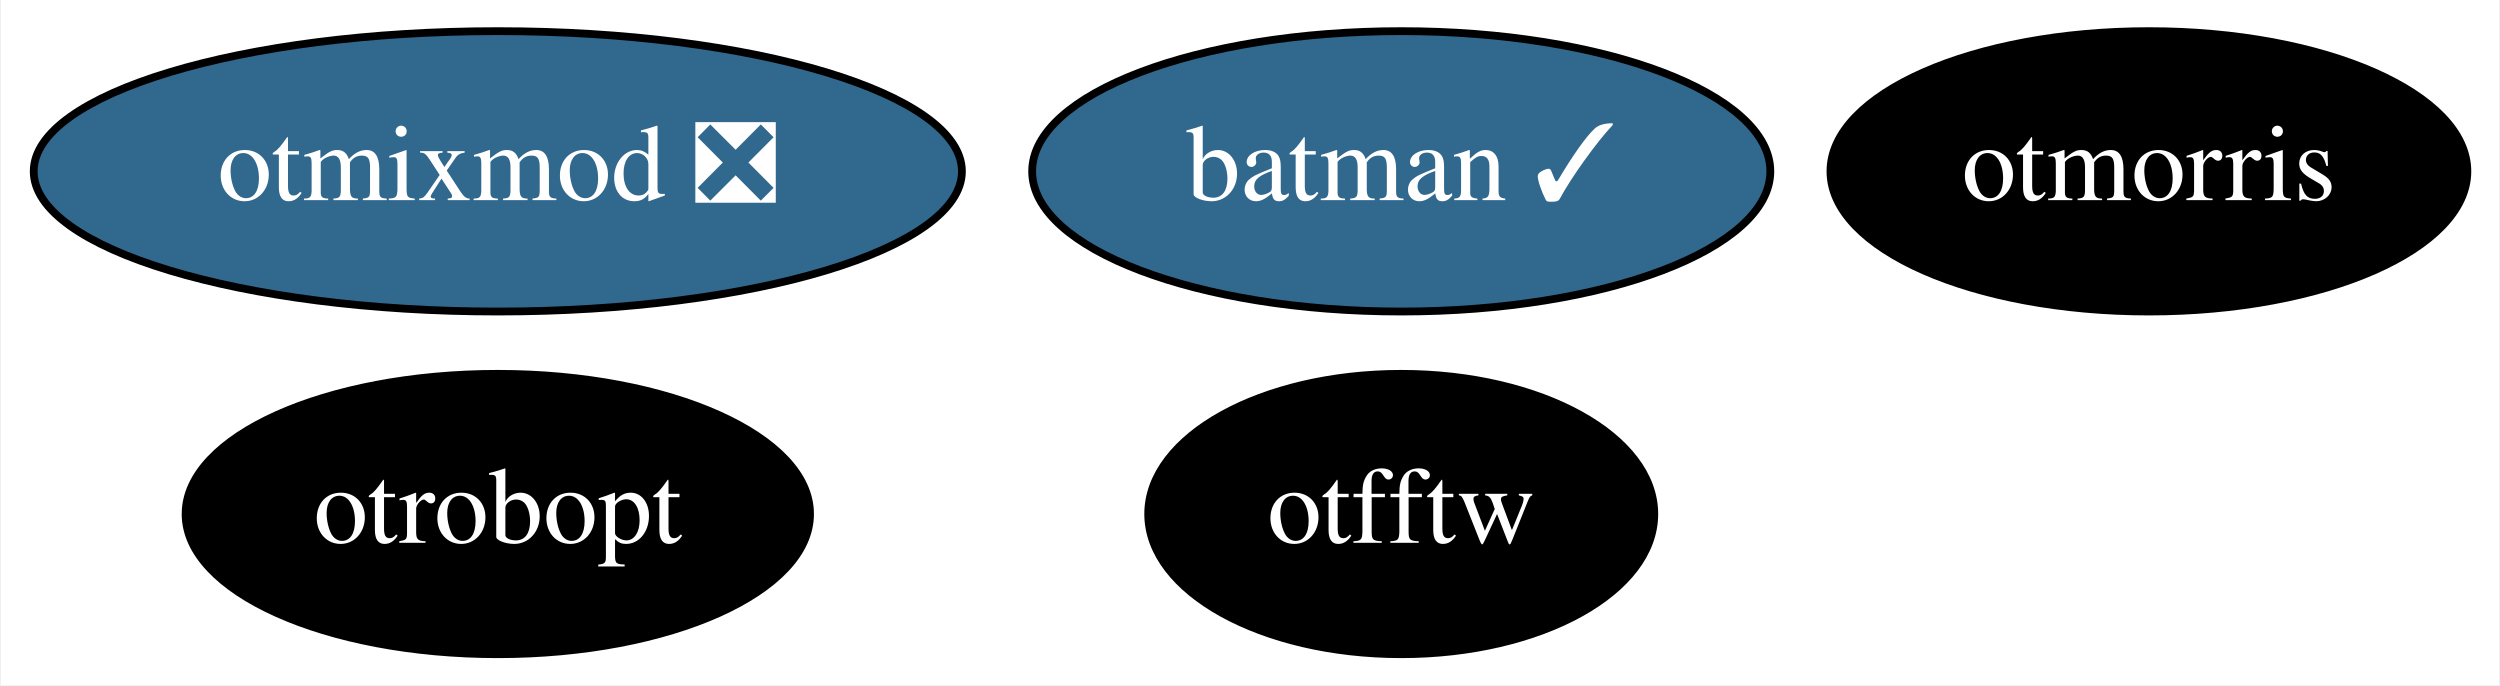
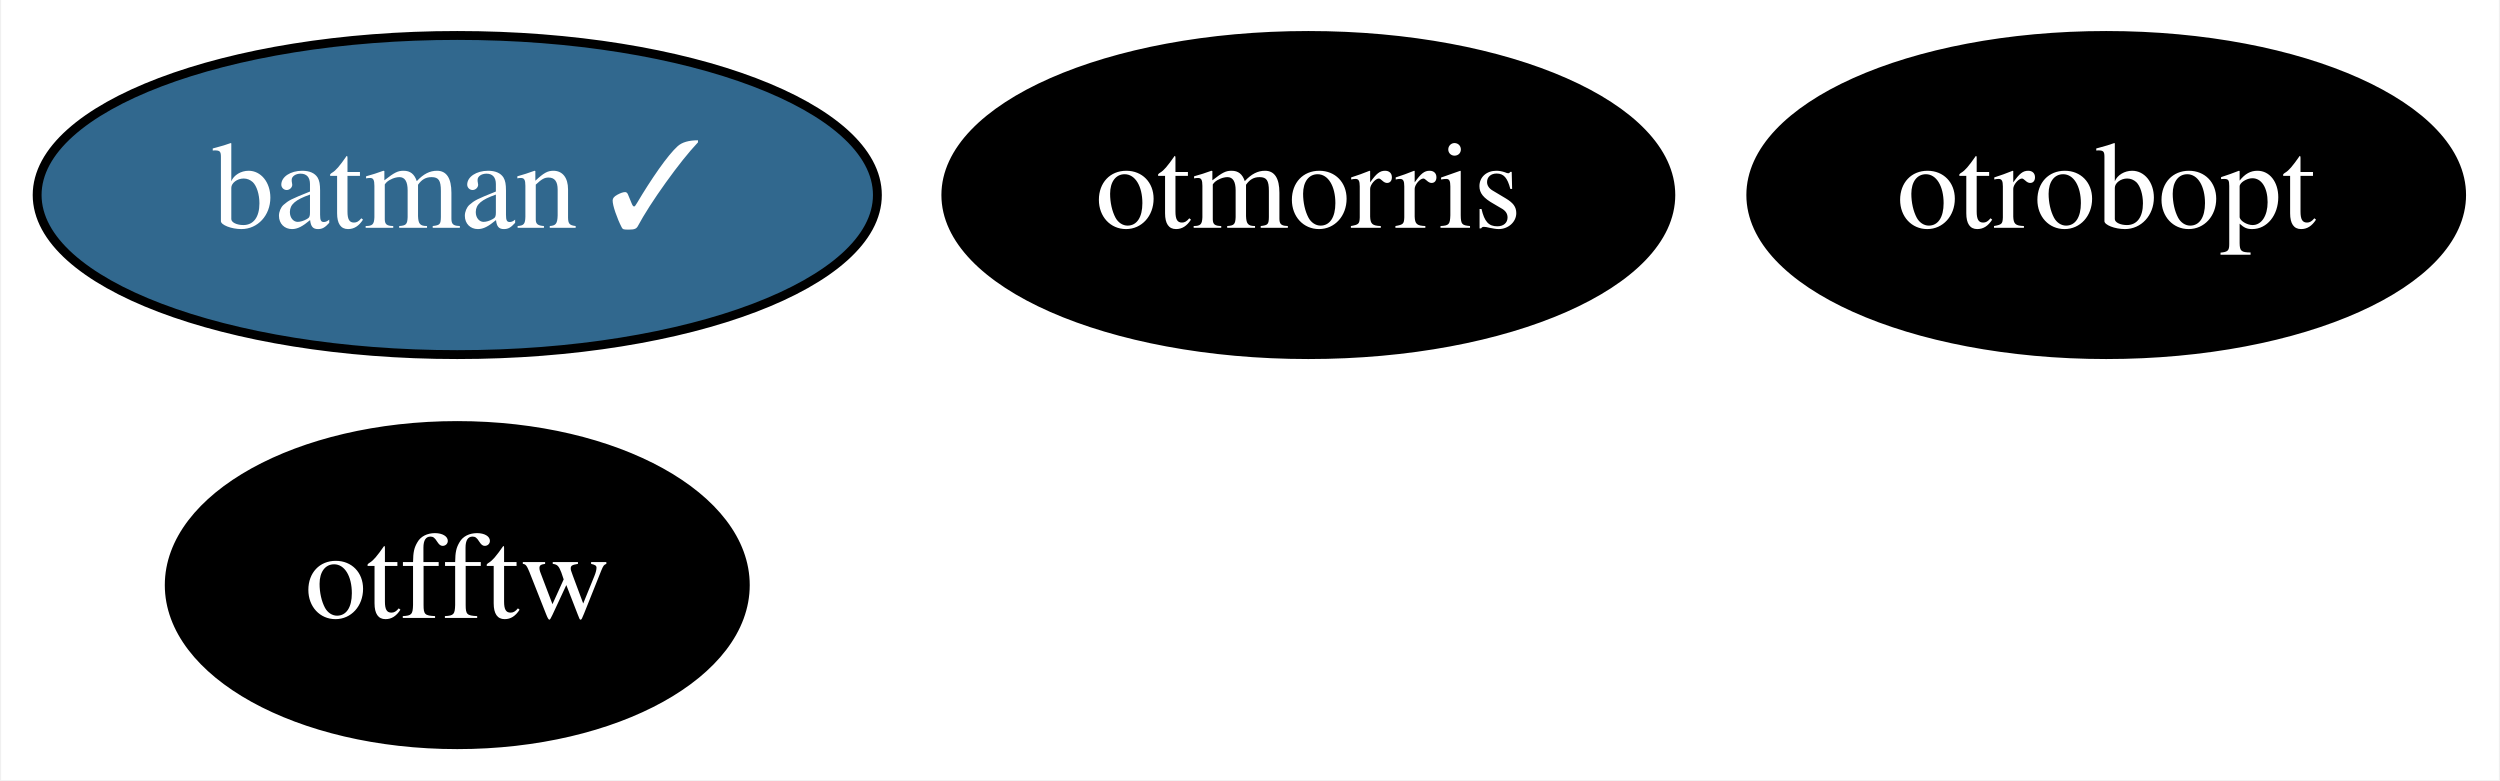
- <svg xmlns="http://www.w3.org/2000/svg" xmlns:xlink="http://www.w3.org/1999/xlink" width="321pt" height="88pt" viewBox="0.00 0.00 320.74 88.00">
+ <svg xmlns="http://www.w3.org/2000/svg" xmlns:xlink="http://www.w3.org/1999/xlink" width="282pt" height="88pt" viewBox="0.00 0.00 281.74 88.00">
  <g id="graph0" class="graph" transform="scale(1 1) rotate(0) translate(4 84)">
-     <polygon fill="white" stroke="transparent" points="-4,4 -4,-84 316.74,-84 316.74,4 -4,4" />
+     <polygon fill="white" stroke="transparent" points="-4,4 -4,-84 277.74,-84 277.74,4 -4,4" />
    <g id="node1" class="node">
      <g id="a_node1">
        <a xlink:href="https://github.com/conda-forge/batman-feedstock/pull/22" xlink:title="batman ✓">
-           <ellipse fill="#31688e" stroke="black" cx="175.79" cy="-62" rx="47.39" ry="18" />
-           <text text-anchor="middle" x="175.79" y="-58.3" font-family="Times,serif" font-size="14.00" fill="white">batman ✓</text>
+           <ellipse fill="#31688e" stroke="black" cx="47.45" cy="-62" rx="47.39" ry="18" />
+           <text text-anchor="middle" x="47.45" y="-58.3" font-family="Times,serif" font-size="14.00" fill="white">batman ✓</text>
        </a>
      </g>
    </g>
    <g id="node2" class="node">
      <g id="a_node2">
        <a xlink:href="https://github.com/conda-forge/otfftw-feedstock" xlink:title="otfftw">
-           <ellipse fill="#000000" stroke="black" cx="175.79" cy="-18" rx="32.49" ry="18" />
-           <text text-anchor="middle" x="175.79" y="-14.3" font-family="Times,serif" font-size="14.00" fill="white">otfftw</text>
+           <ellipse fill="#000000" stroke="black" cx="47.45" cy="-18" rx="32.49" ry="18" />
+           <text text-anchor="middle" x="47.45" y="-14.3" font-family="Times,serif" font-size="14.00" fill="white">otfftw</text>
        </a>
      </g>
    </g>
    <g id="node3" class="node">
      <g id="a_node3">
-         <a xlink:href="https://github.com/conda-forge/otmixmod-feedstock/pull/20" xlink:title="otmixmod ❎">
-           <ellipse fill="#31688e" stroke="black" cx="59.79" cy="-62" rx="59.59" ry="18" />
-           <text text-anchor="middle" x="59.79" y="-58.3" font-family="Times,serif" font-size="14.00" fill="white">otmixmod ❎</text>
+         <a xlink:href="https://github.com/conda-forge/otmorris-feedstock" xlink:title="otmorris">
+           <ellipse fill="#000000" stroke="black" cx="143.45" cy="-62" rx="40.89" ry="18" />
+           <text text-anchor="middle" x="143.45" y="-58.3" font-family="Times,serif" font-size="14.00" fill="white">otmorris</text>
        </a>
      </g>
    </g>
    <g id="node4" class="node">
      <g id="a_node4">
-         <a xlink:href="https://github.com/conda-forge/otmorris-feedstock" xlink:title="otmorris">
-           <ellipse fill="#000000" stroke="black" cx="271.79" cy="-62" rx="40.89" ry="18" />
-           <text text-anchor="middle" x="271.79" y="-58.3" font-family="Times,serif" font-size="14.00" fill="white">otmorris</text>
-         </a>
-       </g>
-     </g>
-     <g id="node5" class="node">
-       <g id="a_node5">
        <a xlink:href="https://github.com/conda-forge/otrobopt-feedstock" xlink:title="otrobopt">
-           <ellipse fill="#000000" stroke="black" cx="59.79" cy="-18" rx="40.09" ry="18" />
-           <text text-anchor="middle" x="59.79" y="-14.3" font-family="Times,serif" font-size="14.00" fill="white">otrobopt</text>
+           <ellipse fill="#000000" stroke="black" cx="233.45" cy="-62" rx="40.09" ry="18" />
+           <text text-anchor="middle" x="233.45" y="-58.3" font-family="Times,serif" font-size="14.00" fill="white">otrobopt</text>
        </a>
      </g>
    </g>
  </g>
</svg>
